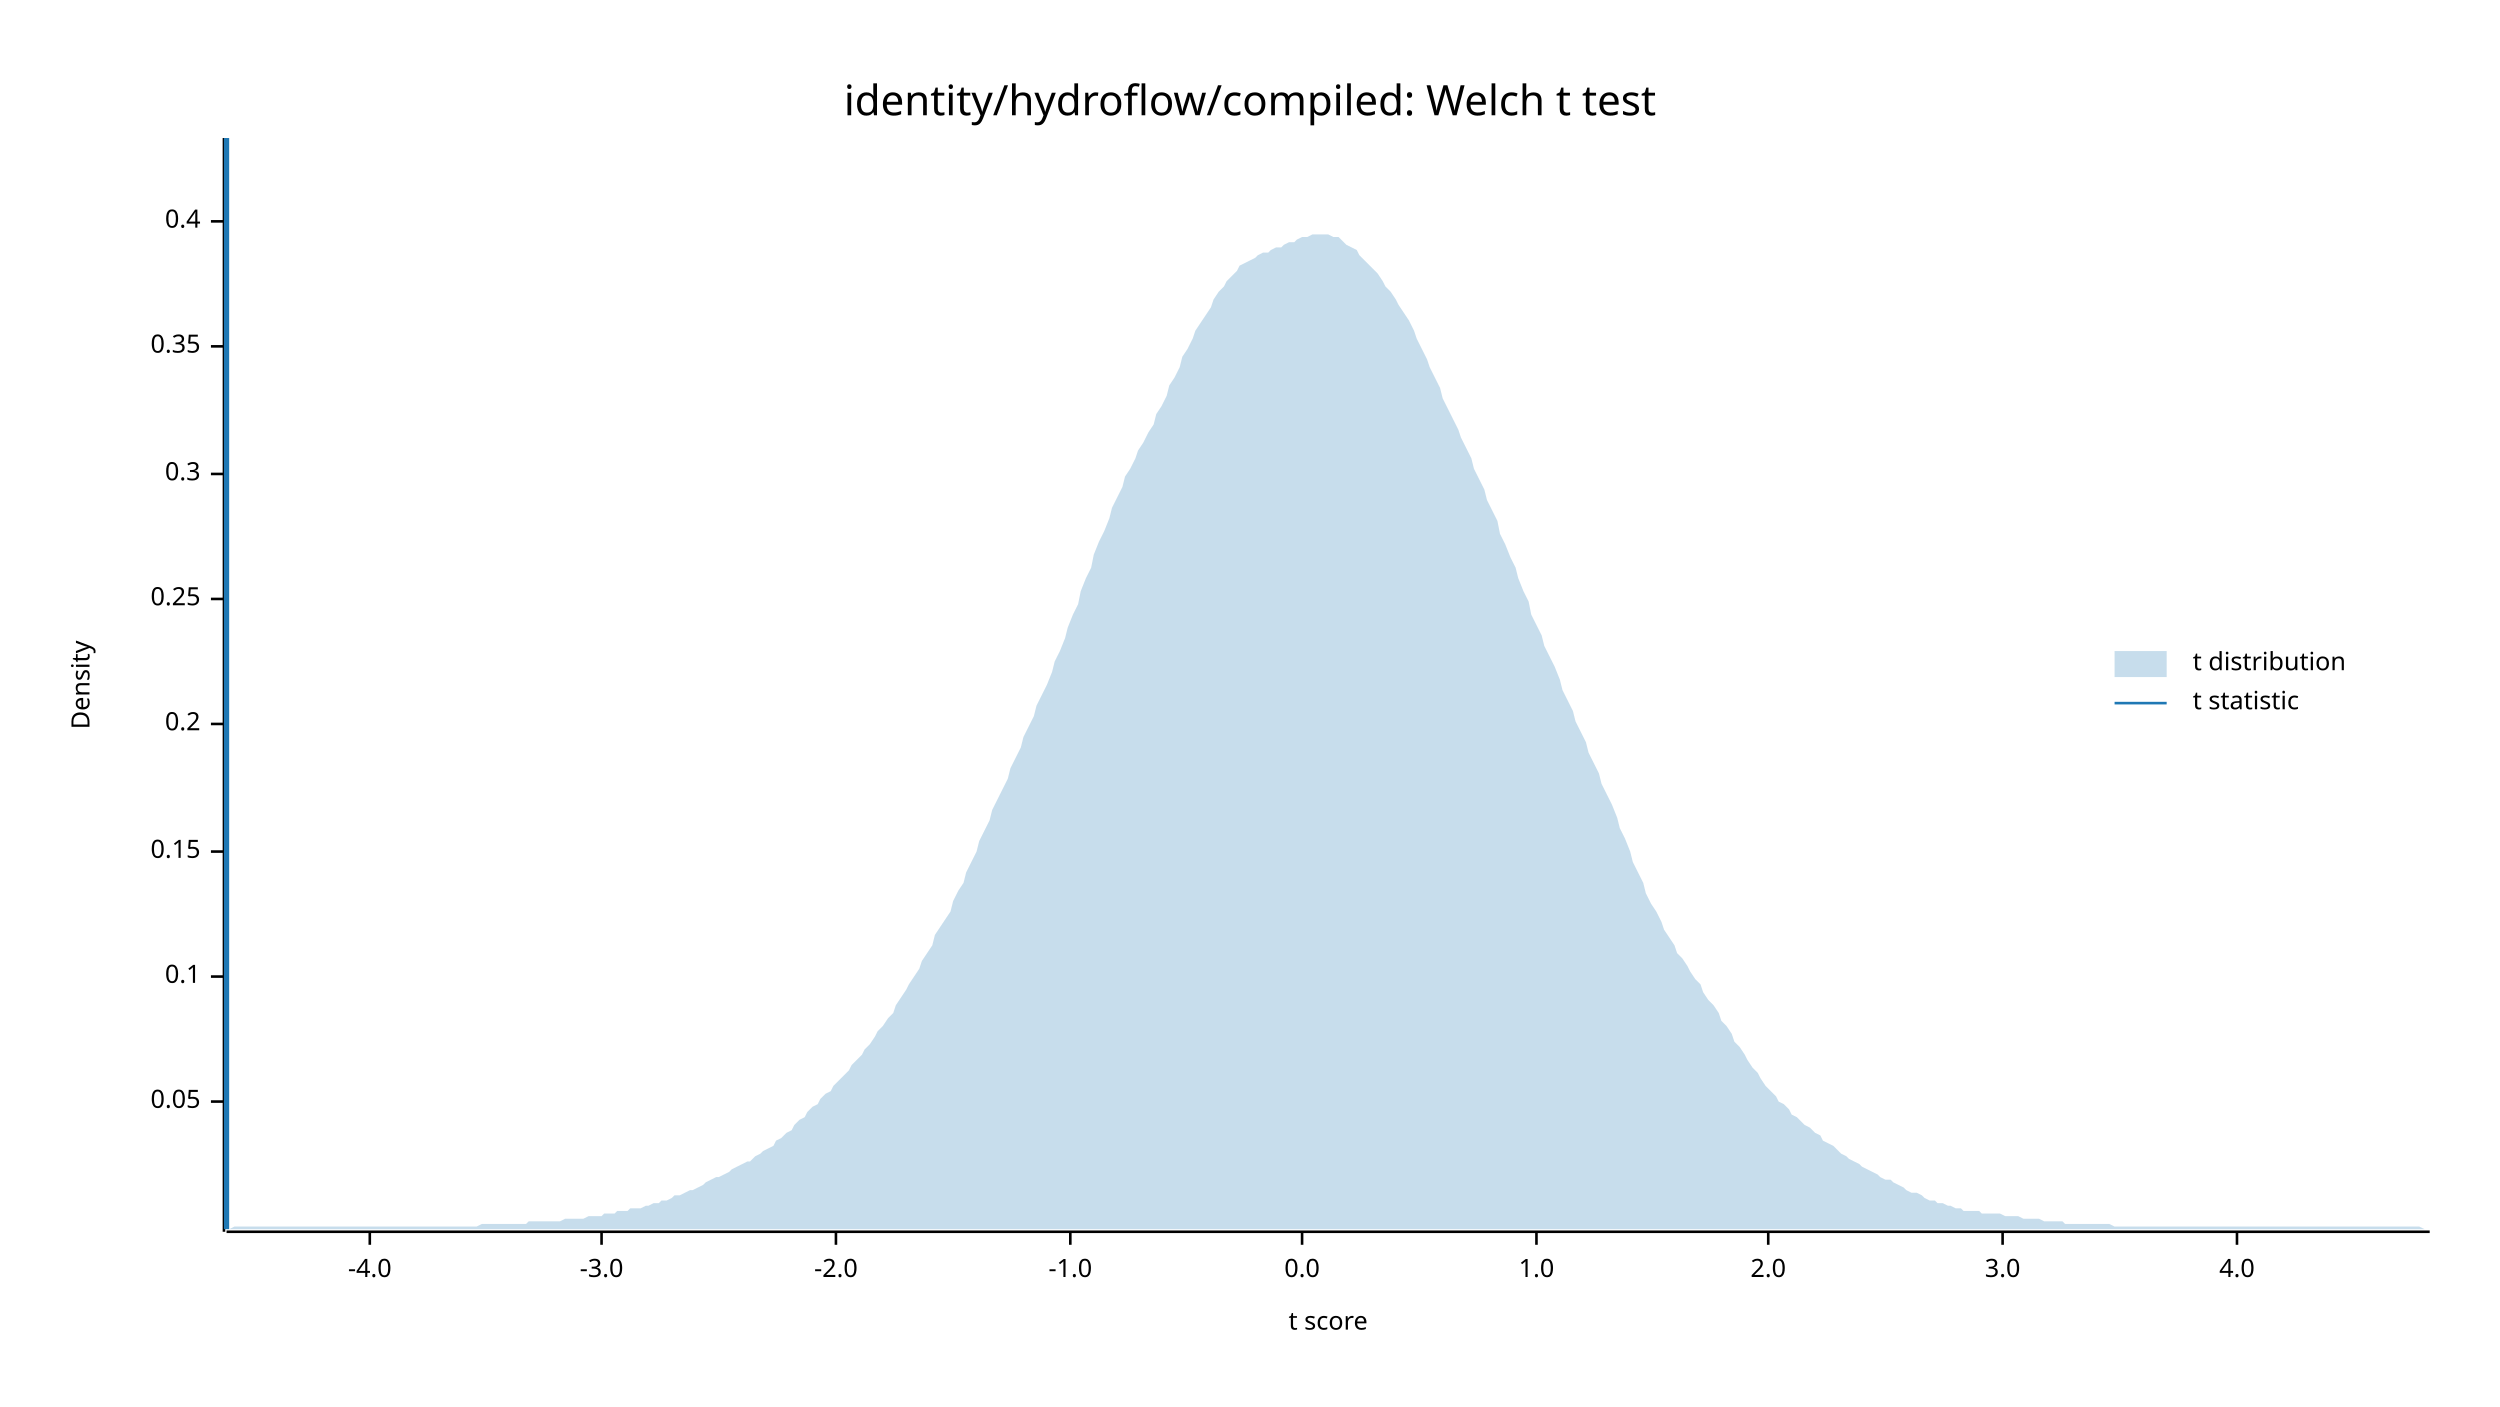
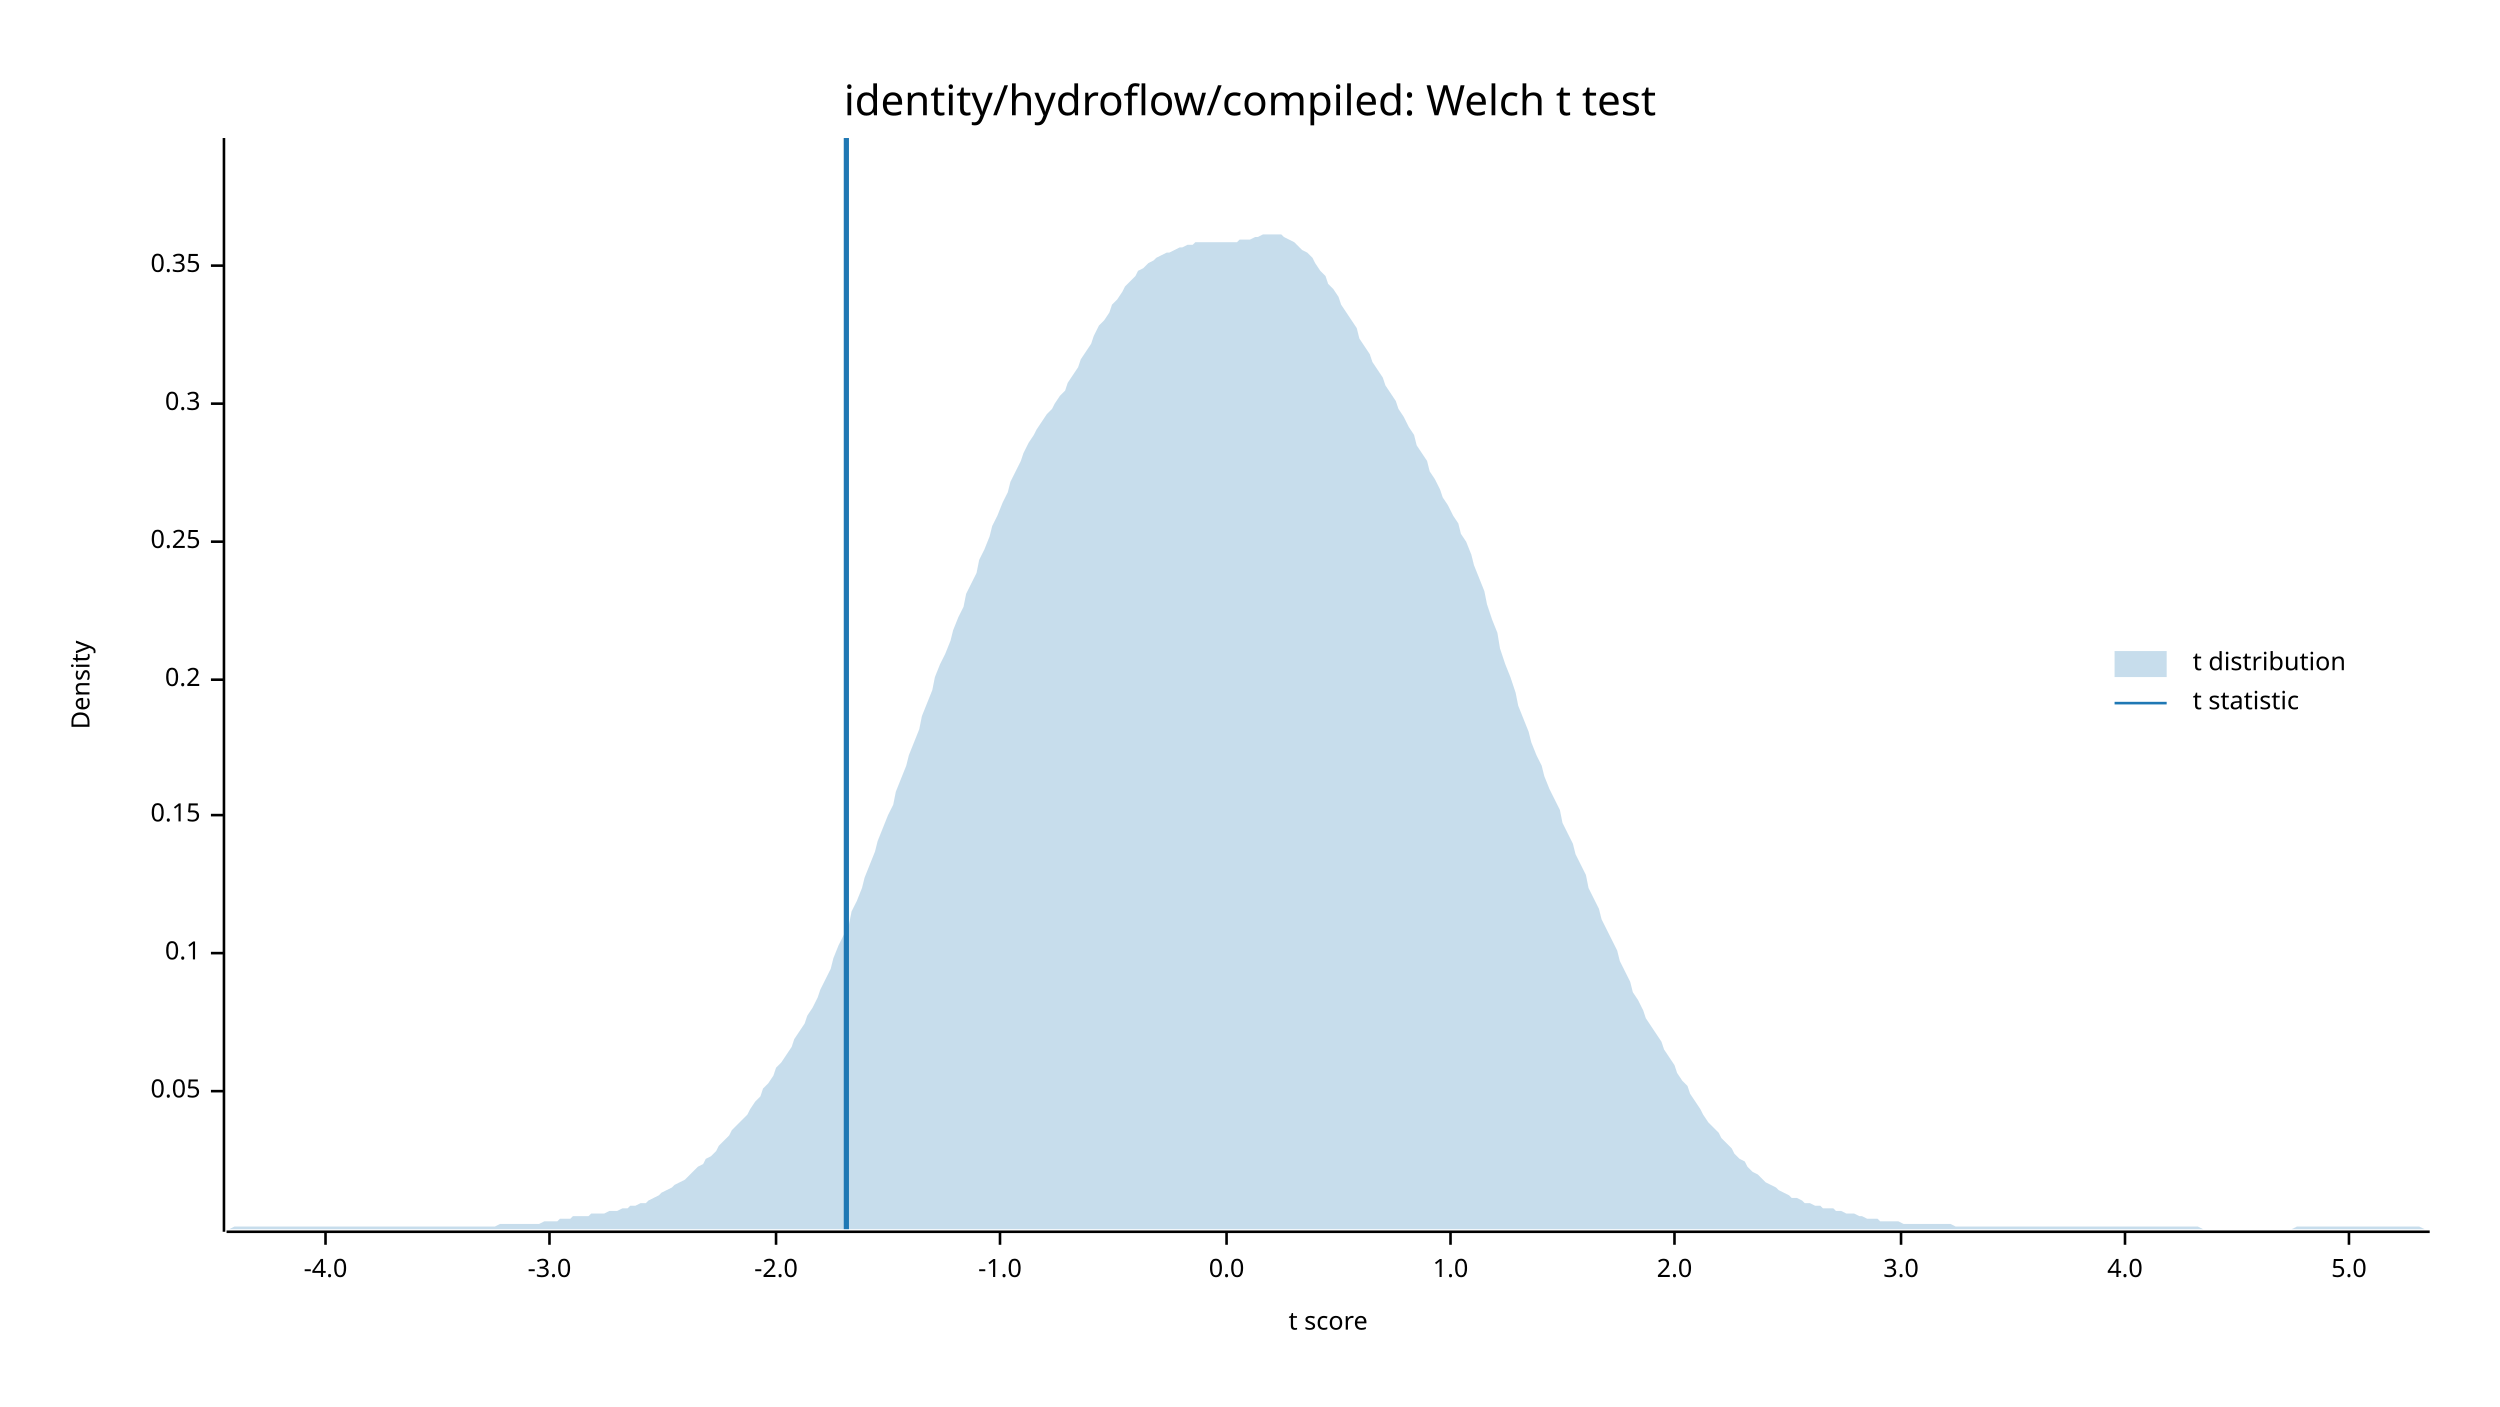
<svg xmlns="http://www.w3.org/2000/svg" width="960" height="540" viewBox="0 0 960 540">
  <text x="480" y="32" dy="0.76em" text-anchor="middle" font-family="sans-serif" font-size="16.129" opacity="1" fill="#000000">
identity/hydroflow/compiled: Welch t test
</text>
  <text x="27" y="263" dy="0.76em" text-anchor="middle" font-family="sans-serif" font-size="9.677" opacity="1" fill="#000000" transform="rotate(270, 27, 263)">
Density
</text>
  <text x="510" y="513" dy="-0.5ex" text-anchor="middle" font-family="sans-serif" font-size="9.677" opacity="1" fill="#000000">
t score
</text>
  <polyline fill="none" opacity="1" stroke="#000000" stroke-width="1" points="86,53 86,473 " />
-   <text x="77" y="423" dy="0.5ex" text-anchor="end" font-family="sans-serif" font-size="9.677" opacity="1" fill="#000000">
+   <text x="77" y="419" dy="0.5ex" text-anchor="end" font-family="sans-serif" font-size="9.677" opacity="1" fill="#000000">
0.05
</text>
-   <polyline fill="none" opacity="1" stroke="#000000" stroke-width="1" points="81,423 86,423 " />
-   <text x="77" y="375" dy="0.5ex" text-anchor="end" font-family="sans-serif" font-size="9.677" opacity="1" fill="#000000">
+   <polyline fill="none" opacity="1" stroke="#000000" stroke-width="1" points="81,419 86,419 " />
+   <text x="77" y="366" dy="0.5ex" text-anchor="end" font-family="sans-serif" font-size="9.677" opacity="1" fill="#000000">
0.1
</text>
-   <polyline fill="none" opacity="1" stroke="#000000" stroke-width="1" points="81,375 86,375 " />
-   <text x="77" y="327" dy="0.5ex" text-anchor="end" font-family="sans-serif" font-size="9.677" opacity="1" fill="#000000">
+   <polyline fill="none" opacity="1" stroke="#000000" stroke-width="1" points="81,366 86,366 " />
+   <text x="77" y="313" dy="0.5ex" text-anchor="end" font-family="sans-serif" font-size="9.677" opacity="1" fill="#000000">
0.15
</text>
-   <polyline fill="none" opacity="1" stroke="#000000" stroke-width="1" points="81,327 86,327 " />
-   <text x="77" y="278" dy="0.5ex" text-anchor="end" font-family="sans-serif" font-size="9.677" opacity="1" fill="#000000">
+   <polyline fill="none" opacity="1" stroke="#000000" stroke-width="1" points="81,313 86,313 " />
+   <text x="77" y="261" dy="0.5ex" text-anchor="end" font-family="sans-serif" font-size="9.677" opacity="1" fill="#000000">
0.2
</text>
-   <polyline fill="none" opacity="1" stroke="#000000" stroke-width="1" points="81,278 86,278 " />
-   <text x="77" y="230" dy="0.5ex" text-anchor="end" font-family="sans-serif" font-size="9.677" opacity="1" fill="#000000">
+   <polyline fill="none" opacity="1" stroke="#000000" stroke-width="1" points="81,261 86,261 " />
+   <text x="77" y="208" dy="0.5ex" text-anchor="end" font-family="sans-serif" font-size="9.677" opacity="1" fill="#000000">
0.25
</text>
-   <polyline fill="none" opacity="1" stroke="#000000" stroke-width="1" points="81,230 86,230 " />
-   <text x="77" y="182" dy="0.5ex" text-anchor="end" font-family="sans-serif" font-size="9.677" opacity="1" fill="#000000">
+   <polyline fill="none" opacity="1" stroke="#000000" stroke-width="1" points="81,208 86,208 " />
+   <text x="77" y="155" dy="0.5ex" text-anchor="end" font-family="sans-serif" font-size="9.677" opacity="1" fill="#000000">
0.3
</text>
-   <polyline fill="none" opacity="1" stroke="#000000" stroke-width="1" points="81,182 86,182 " />
-   <text x="77" y="133" dy="0.5ex" text-anchor="end" font-family="sans-serif" font-size="9.677" opacity="1" fill="#000000">
+   <polyline fill="none" opacity="1" stroke="#000000" stroke-width="1" points="81,155 86,155 " />
+   <text x="77" y="102" dy="0.5ex" text-anchor="end" font-family="sans-serif" font-size="9.677" opacity="1" fill="#000000">
0.35
</text>
-   <polyline fill="none" opacity="1" stroke="#000000" stroke-width="1" points="81,133 86,133 " />
-   <text x="77" y="85" dy="0.5ex" text-anchor="end" font-family="sans-serif" font-size="9.677" opacity="1" fill="#000000">
- 0.4
- </text>
-   <polyline fill="none" opacity="1" stroke="#000000" stroke-width="1" points="81,85 86,85 " />
+   <polyline fill="none" opacity="1" stroke="#000000" stroke-width="1" points="81,102 86,102 " />
  <polyline fill="none" opacity="1" stroke="#000000" stroke-width="1" points="87,473 933,473 " />
-   <text x="142" y="483" dy="0.76em" text-anchor="middle" font-family="sans-serif" font-size="9.677" opacity="1" fill="#000000">
+   <text x="125" y="483" dy="0.76em" text-anchor="middle" font-family="sans-serif" font-size="9.677" opacity="1" fill="#000000">
-4.0
</text>
-   <polyline fill="none" opacity="1" stroke="#000000" stroke-width="1" points="142,473 142,478 " />
-   <text x="231" y="483" dy="0.76em" text-anchor="middle" font-family="sans-serif" font-size="9.677" opacity="1" fill="#000000">
+   <polyline fill="none" opacity="1" stroke="#000000" stroke-width="1" points="125,473 125,478 " />
+   <text x="211" y="483" dy="0.76em" text-anchor="middle" font-family="sans-serif" font-size="9.677" opacity="1" fill="#000000">
-3.0
</text>
-   <polyline fill="none" opacity="1" stroke="#000000" stroke-width="1" points="231,473 231,478 " />
-   <text x="321" y="483" dy="0.76em" text-anchor="middle" font-family="sans-serif" font-size="9.677" opacity="1" fill="#000000">
+   <polyline fill="none" opacity="1" stroke="#000000" stroke-width="1" points="211,473 211,478 " />
+   <text x="298" y="483" dy="0.76em" text-anchor="middle" font-family="sans-serif" font-size="9.677" opacity="1" fill="#000000">
-2.0
</text>
-   <polyline fill="none" opacity="1" stroke="#000000" stroke-width="1" points="321,473 321,478 " />
-   <text x="411" y="483" dy="0.76em" text-anchor="middle" font-family="sans-serif" font-size="9.677" opacity="1" fill="#000000">
+   <polyline fill="none" opacity="1" stroke="#000000" stroke-width="1" points="298,473 298,478 " />
+   <text x="384" y="483" dy="0.76em" text-anchor="middle" font-family="sans-serif" font-size="9.677" opacity="1" fill="#000000">
-1.0
</text>
-   <polyline fill="none" opacity="1" stroke="#000000" stroke-width="1" points="411,473 411,478 " />
-   <text x="500" y="483" dy="0.76em" text-anchor="middle" font-family="sans-serif" font-size="9.677" opacity="1" fill="#000000">
+   <polyline fill="none" opacity="1" stroke="#000000" stroke-width="1" points="384,473 384,478 " />
+   <text x="471" y="483" dy="0.76em" text-anchor="middle" font-family="sans-serif" font-size="9.677" opacity="1" fill="#000000">
0.0
</text>
-   <polyline fill="none" opacity="1" stroke="#000000" stroke-width="1" points="500,473 500,478 " />
-   <text x="590" y="483" dy="0.76em" text-anchor="middle" font-family="sans-serif" font-size="9.677" opacity="1" fill="#000000">
+   <polyline fill="none" opacity="1" stroke="#000000" stroke-width="1" points="471,473 471,478 " />
+   <text x="557" y="483" dy="0.76em" text-anchor="middle" font-family="sans-serif" font-size="9.677" opacity="1" fill="#000000">
1.0
</text>
-   <polyline fill="none" opacity="1" stroke="#000000" stroke-width="1" points="590,473 590,478 " />
-   <text x="679" y="483" dy="0.76em" text-anchor="middle" font-family="sans-serif" font-size="9.677" opacity="1" fill="#000000">
+   <polyline fill="none" opacity="1" stroke="#000000" stroke-width="1" points="557,473 557,478 " />
+   <text x="643" y="483" dy="0.76em" text-anchor="middle" font-family="sans-serif" font-size="9.677" opacity="1" fill="#000000">
2.0
</text>
-   <polyline fill="none" opacity="1" stroke="#000000" stroke-width="1" points="679,473 679,478 " />
-   <text x="769" y="483" dy="0.76em" text-anchor="middle" font-family="sans-serif" font-size="9.677" opacity="1" fill="#000000">
+   <polyline fill="none" opacity="1" stroke="#000000" stroke-width="1" points="643,473 643,478 " />
+   <text x="730" y="483" dy="0.76em" text-anchor="middle" font-family="sans-serif" font-size="9.677" opacity="1" fill="#000000">
3.0
</text>
-   <polyline fill="none" opacity="1" stroke="#000000" stroke-width="1" points="769,473 769,478 " />
-   <text x="859" y="483" dy="0.76em" text-anchor="middle" font-family="sans-serif" font-size="9.677" opacity="1" fill="#000000">
+   <polyline fill="none" opacity="1" stroke="#000000" stroke-width="1" points="730,473 730,478 " />
+   <text x="816" y="483" dy="0.76em" text-anchor="middle" font-family="sans-serif" font-size="9.677" opacity="1" fill="#000000">
4.0
</text>
-   <polyline fill="none" opacity="1" stroke="#000000" stroke-width="1" points="859,473 859,478 " />
-   <polygon opacity="0.25" fill="#1F78B4" points="87,472 88,472 90,471 92,471 93,471 95,471 97,471 98,471 100,471 102,471 103,471 105,471 107,471 109,471 110,471 112,471 114,471 115,471 117,471 119,471 120,471 122,471 124,471 125,471 127,471 129,471 131,471 132,471 134,471 136,471 137,471 139,471 141,471 142,471 144,471 146,471 148,471 149,471 151,471 153,471 154,471 156,471 158,471 159,471 161,471 163,471 164,471 166,471 168,471 170,471 171,471 173,471 175,471 176,471 178,471 180,471 181,471 183,471 185,470 187,470 188,470 190,470 192,470 193,470 195,470 197,470 198,470 200,470 202,470 203,469 205,469 207,469 209,469 210,469 212,469 214,469 215,469 217,468 219,468 220,468 222,468 224,468 226,467 227,467 229,467 231,467 232,466 234,466 236,466 237,465 239,465 241,465 242,464 244,464 246,464 248,463 249,463 251,462 253,462 254,461 256,461 258,460 259,459 261,459 263,458 265,457 266,457 268,456 270,455 271,454 273,453 275,452 276,452 278,451 280,450 281,449 283,448 285,447 287,446 288,446 290,444 292,443 293,442 295,441 297,440 298,438 300,437 302,435 304,434 305,432 307,430 309,429 310,427 312,425 314,424 315,422 317,420 319,419 320,417 322,415 324,413 326,411 327,409 329,407 331,405 332,403 334,401 336,398 337,396 339,394 341,391 343,389 344,386 346,383 348,380 349,378 351,375 353,372 354,369 356,366 358,363 359,359 361,356 363,353 365,350 366,346 368,342 370,339 371,335 373,331 375,327 376,323 378,319 380,315 381,311 383,307 385,303 387,299 388,295 390,291 392,287 393,283 395,279 397,275 398,271 400,267 402,263 404,258 405,254 407,250 409,245 410,241 412,236 414,232 415,227 417,222 419,218 420,213 422,208 424,204 426,199 427,195 429,191 431,187 432,183 434,180 436,176 437,173 439,170 441,166 443,163 444,159 446,156 448,152 449,148 451,145 453,141 454,137 456,134 458,130 459,127 461,124 463,121 465,118 466,115 468,112 470,110 471,108 473,106 475,104 476,102 478,101 480,100 482,99 483,98 485,97 487,97 488,96 490,95 492,95 493,94 495,93 497,93 498,92 500,91 502,91 504,90 505,90 507,90 509,90 510,90 512,91 514,91 515,92 517,94 519,95 521,96 522,98 524,100 526,102 527,103 529,105 531,108 532,110 534,112 536,115 537,117 539,120 541,123 543,127 544,130 546,134 548,138 549,141 551,145 553,149 554,153 556,157 558,161 560,165 561,168 563,172 565,176 566,180 568,184 570,188 571,192 573,196 575,200 576,205 578,209 580,214 582,218 583,222 585,227 587,231 588,236 590,240 592,244 593,248 595,252 597,256 599,261 600,265 602,269 604,273 605,277 607,281 609,285 610,289 612,293 614,297 615,301 617,305 619,309 621,314 622,318 624,322 626,327 627,331 629,335 631,339 632,343 634,347 636,350 638,354 639,357 641,360 643,363 644,366 646,368 648,371 649,373 651,376 653,378 654,381 656,384 658,386 660,389 661,392 663,394 665,397 666,400 668,402 670,405 671,407 673,410 675,412 676,414 678,417 680,419 682,421 683,423 685,424 687,426 688,428 690,429 692,431 693,432 695,433 697,435 699,436 700,438 702,439 704,440 705,441 707,443 709,444 710,445 712,446 714,447 715,448 717,449 719,450 721,451 722,452 724,453 726,453 727,454 729,455 731,456 732,457 734,458 736,458 738,459 739,460 741,461 743,461 744,462 746,462 748,463 749,463 751,464 753,464 754,465 756,465 758,465 760,465 761,466 763,466 765,466 766,466 768,466 770,467 771,467 773,467 775,467 777,468 778,468 780,468 782,468 783,468 785,469 787,469 788,469 790,469 792,469 793,470 795,470 797,470 799,470 800,470 802,470 804,470 805,470 807,470 809,470 810,470 812,471 814,471 816,471 817,471 819,471 821,471 822,471 824,471 826,471 827,471 829,471 831,471 832,471 834,471 836,471 838,471 839,471 841,471 843,471 844,471 846,471 848,471 849,471 851,471 853,471 855,471 856,471 858,471 860,471 861,471 863,471 865,471 866,471 868,471 870,471 871,471 873,471 875,471 877,471 878,471 880,471 882,471 883,471 885,471 887,471 888,471 890,471 892,471 894,471 895,471 897,471 899,471 900,471 902,471 904,471 905,471 907,471 909,471 910,471 912,471 914,471 916,471 917,471 919,471 921,471 922,471 924,471 926,471 927,471 929,471 931,472 933,472 933,472 87,472 " />
-   <polyline fill="none" opacity="1" stroke="#1F78B4" stroke-width="2" points="87,472 87,53 " />
+   <polyline fill="none" opacity="1" stroke="#000000" stroke-width="1" points="816,473 816,478 " />
+   <text x="902" y="483" dy="0.76em" text-anchor="middle" font-family="sans-serif" font-size="9.677" opacity="1" fill="#000000">
+ 5.0
+ </text>
+   <polyline fill="none" opacity="1" stroke="#000000" stroke-width="1" points="902,473 902,478 " />
+   <polygon opacity="0.25" fill="#1F78B4" points="87,472 88,472 90,471 92,471 93,471 95,471 97,471 98,471 100,471 102,471 103,471 105,471 107,471 109,471 110,471 112,471 114,471 115,471 117,471 119,471 120,471 122,471 124,471 125,471 127,471 129,471 131,471 132,471 134,471 136,471 137,471 139,471 141,471 142,471 144,471 146,471 148,471 149,471 151,471 153,471 154,471 156,471 158,471 159,471 161,471 163,471 164,471 166,471 168,471 170,471 171,471 173,471 175,471 176,471 178,471 180,471 181,471 183,471 185,471 187,471 188,471 190,471 192,470 193,470 195,470 197,470 198,470 200,470 202,470 203,470 205,470 207,470 209,469 210,469 212,469 214,469 215,468 217,468 219,468 220,467 222,467 224,467 226,467 227,466 229,466 231,466 232,466 234,465 236,465 237,465 239,464 241,464 242,463 244,463 246,462 248,462 249,461 251,460 253,459 254,458 256,457 258,456 259,455 261,454 263,453 265,451 266,450 268,448 270,447 271,445 273,444 275,442 276,440 278,438 280,436 281,434 283,432 285,430 287,428 288,426 290,423 292,421 293,418 295,416 297,413 298,410 300,408 302,405 304,402 305,399 307,396 309,393 310,390 312,387 314,383 315,380 317,376 319,372 320,368 322,363 324,359 326,355 327,350 329,346 331,341 332,337 334,332 336,327 337,323 339,318 341,313 343,309 344,304 346,299 348,294 349,290 351,285 353,280 354,275 356,270 358,265 359,260 361,255 363,251 365,246 366,242 368,237 370,233 371,228 373,224 375,220 376,215 378,211 380,206 381,202 383,198 385,193 387,189 388,185 390,181 392,177 393,174 395,170 397,167 398,165 400,162 402,159 404,157 405,155 407,152 409,150 410,147 412,144 414,141 415,138 417,135 419,132 420,129 422,125 424,123 426,120 427,117 429,115 431,112 432,110 434,108 436,106 437,104 439,103 441,101 443,100 444,99 446,98 448,97 449,97 451,96 453,95 454,95 456,94 458,94 459,93 461,93 463,93 465,93 466,93 468,93 470,93 471,93 473,93 475,93 476,92 478,92 480,92 482,91 483,91 485,90 487,90 488,90 490,90 492,90 493,91 495,92 497,93 498,94 500,96 502,97 504,99 505,101 507,104 509,106 510,109 512,111 514,114 515,117 517,120 519,123 521,126 522,130 524,133 526,136 527,139 529,142 531,145 532,148 534,151 536,154 537,157 539,160 541,164 543,167 544,171 546,174 548,177 549,181 551,184 553,188 554,191 556,194 558,198 560,201 561,205 563,208 565,213 566,217 568,222 570,227 571,232 573,238 575,243 576,249 578,255 580,260 582,266 583,271 585,276 587,281 588,285 590,290 592,294 593,298 595,303 597,307 599,311 600,316 602,320 604,324 605,328 607,332 609,336 610,341 612,345 614,349 615,353 617,357 619,361 621,365 622,369 624,373 626,377 627,381 629,384 631,388 632,391 634,394 636,397 638,400 639,403 641,406 643,409 644,412 646,415 648,417 649,420 651,423 653,426 654,428 656,431 658,433 660,435 661,437 663,439 665,441 666,443 668,445 670,446 671,448 673,450 675,451 676,452 678,454 680,455 682,456 683,457 685,458 687,459 688,460 690,460 692,461 693,462 695,462 697,463 699,463 700,464 702,464 704,464 705,465 707,465 709,466 710,466 712,466 714,467 715,467 717,468 719,468 721,468 722,469 724,469 726,469 727,469 729,469 731,470 732,470 734,470 736,470 738,470 739,470 741,470 743,470 744,470 746,470 748,470 749,470 751,471 753,471 754,471 756,471 758,471 760,471 761,471 763,471 765,471 766,471 768,471 770,471 771,471 773,471 775,471 777,471 778,471 780,471 782,471 783,471 785,471 787,471 788,471 790,471 792,471 793,471 795,471 797,471 799,471 800,471 802,471 804,471 805,471 807,471 809,471 810,471 812,471 814,471 816,471 817,471 819,471 821,471 822,471 824,471 826,471 827,471 829,471 831,471 832,471 834,471 836,471 838,471 839,471 841,471 843,471 844,471 846,472 848,472 849,472 851,472 853,472 855,472 856,472 858,472 860,472 861,472 863,472 865,472 866,472 868,472 870,472 871,472 873,472 875,472 877,472 878,472 880,472 882,471 883,471 885,471 887,471 888,471 890,471 892,471 894,471 895,471 897,471 899,471 900,471 902,471 904,471 905,471 907,471 909,471 910,471 912,471 914,471 916,471 917,471 919,471 921,471 922,471 924,471 926,471 927,471 929,471 931,472 933,472 933,472 87,472 " />
+   <polyline fill="none" opacity="1" stroke="#1F78B4" stroke-width="2" points="325,472 325,53 " />
  <text x="842" y="250" dy="0.76em" text-anchor="start" font-family="sans-serif" font-size="9.677" opacity="1" fill="#000000">
t distribution
</text>
  <text x="842" y="265" dy="0.76em" text-anchor="start" font-family="sans-serif" font-size="9.677" opacity="1" fill="#000000">
t statistic
</text>
  <rect x="812" y="250" width="20" height="10" opacity="0.25" fill="#1F78B4" stroke="none" />
  <polyline fill="none" opacity="1" stroke="#1F78B4" stroke-width="1" points="812,270 832,270 " />
</svg>
